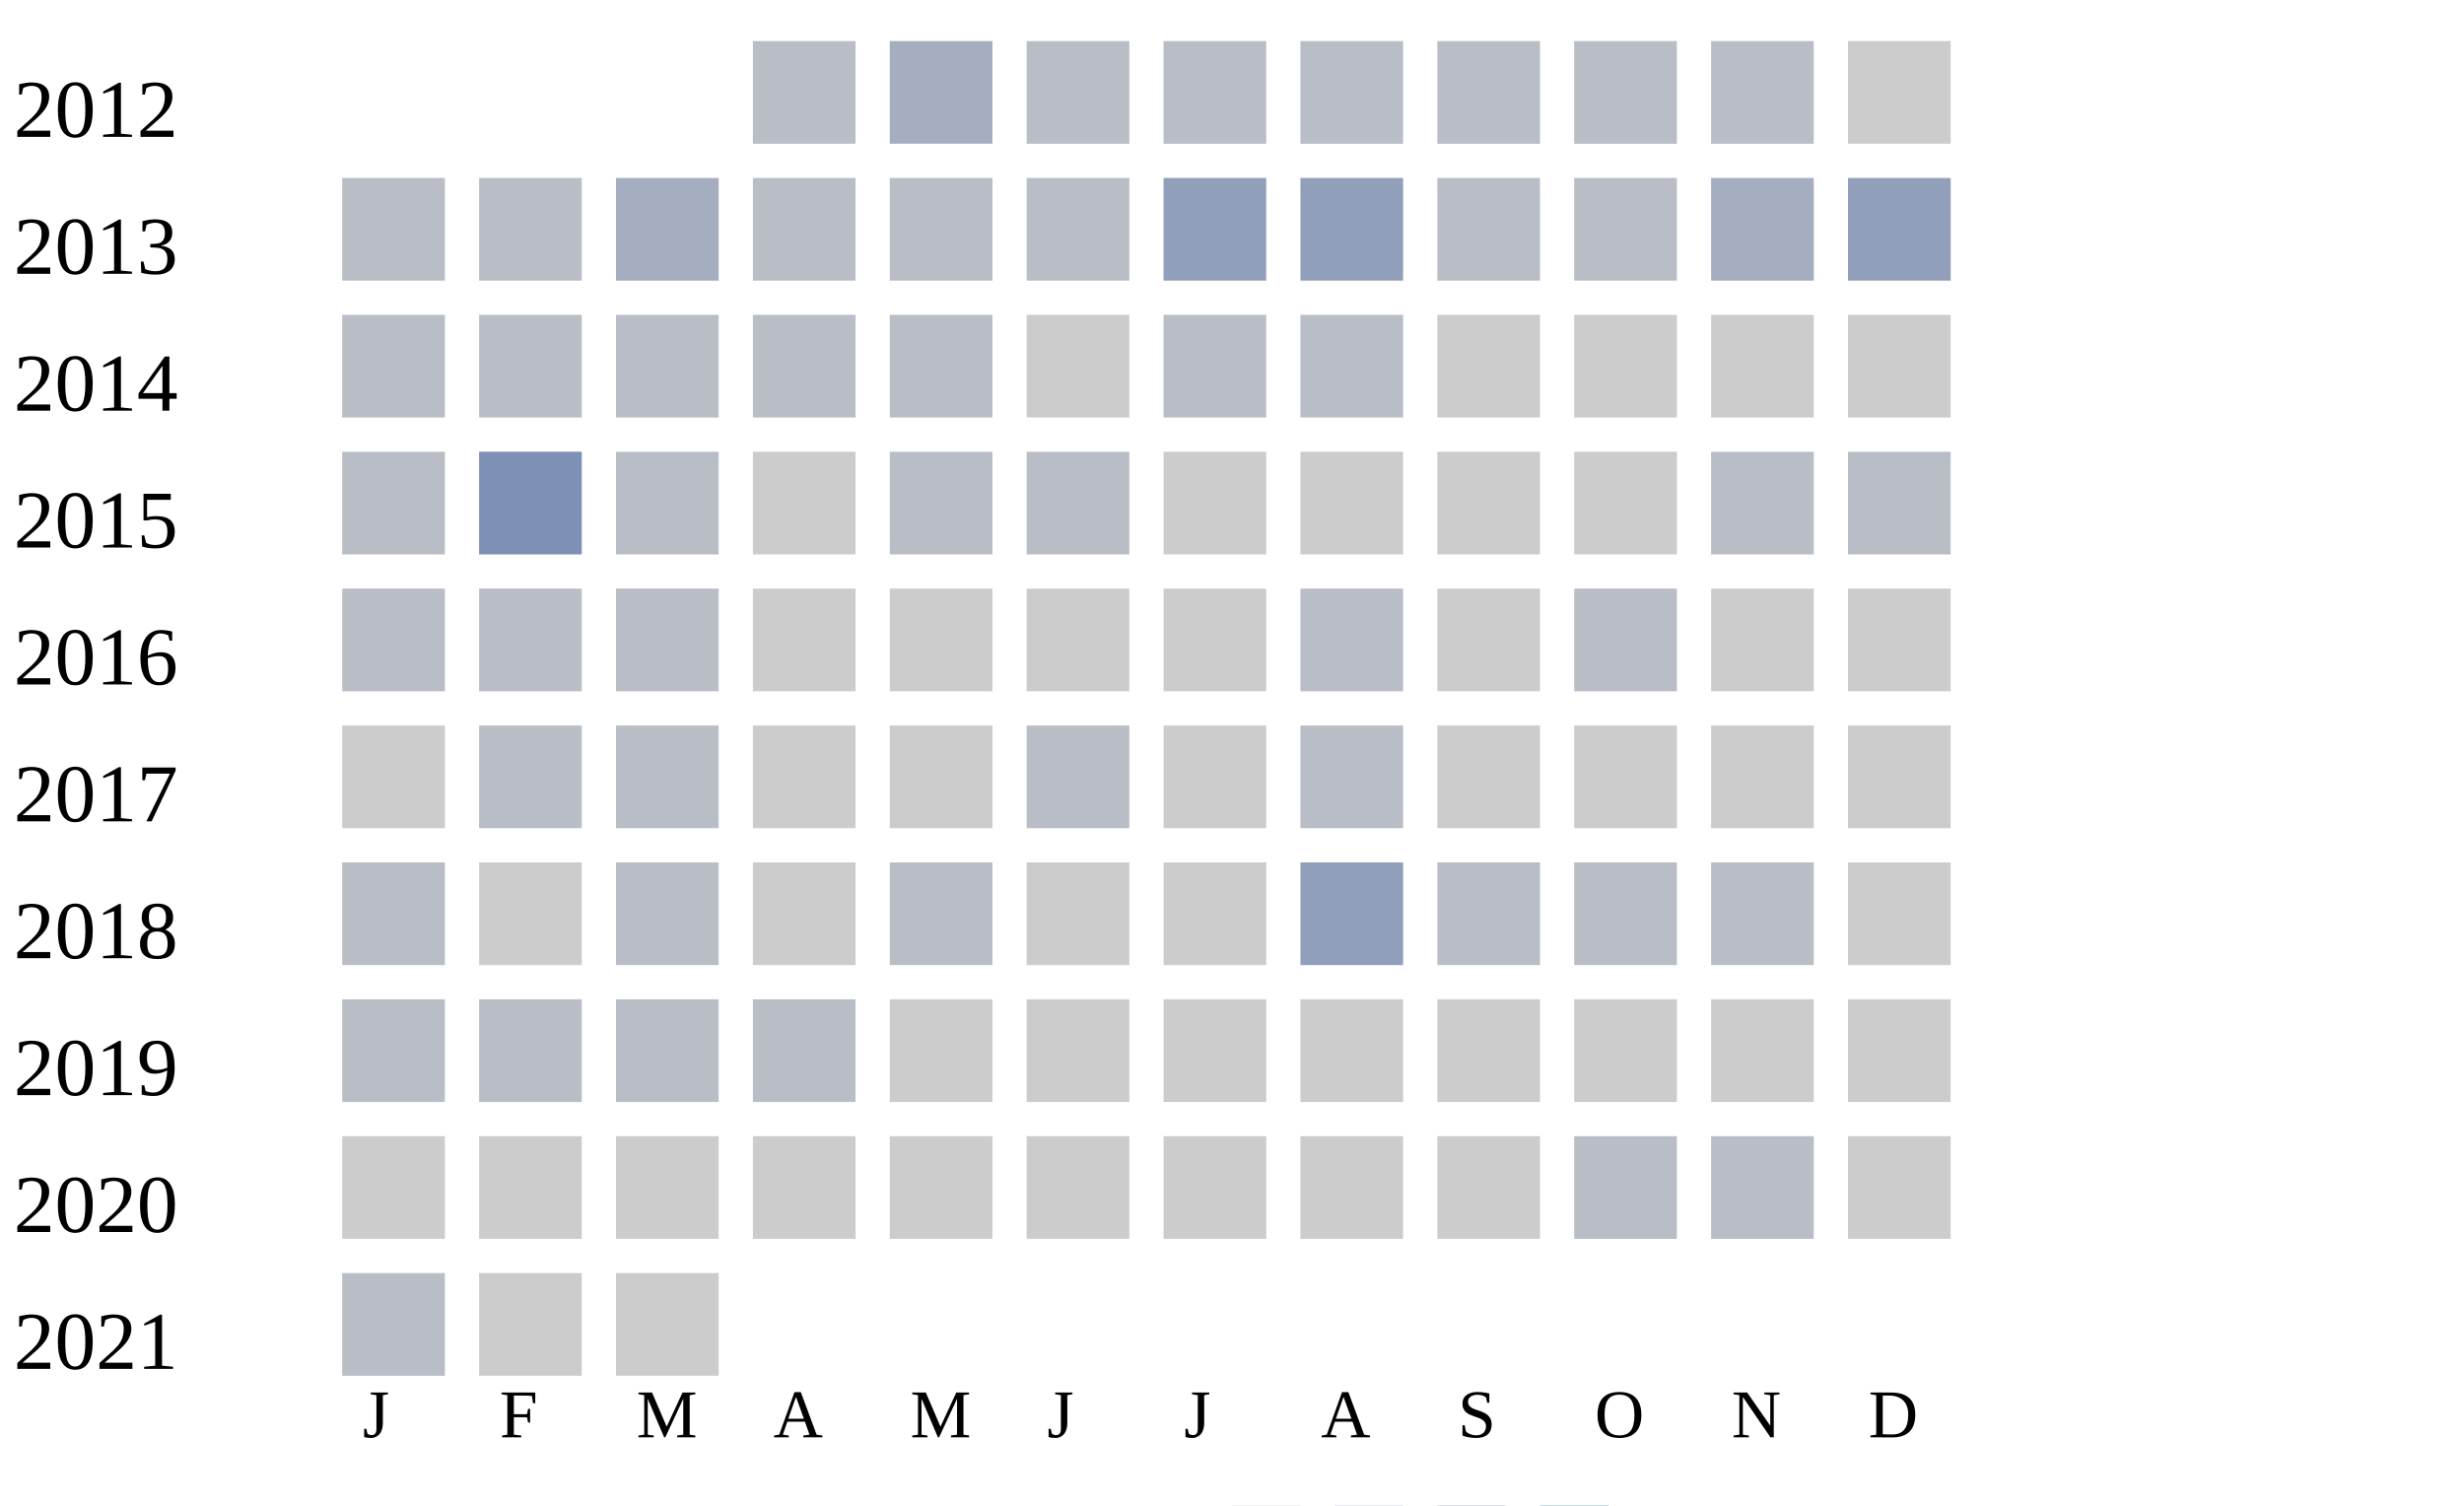
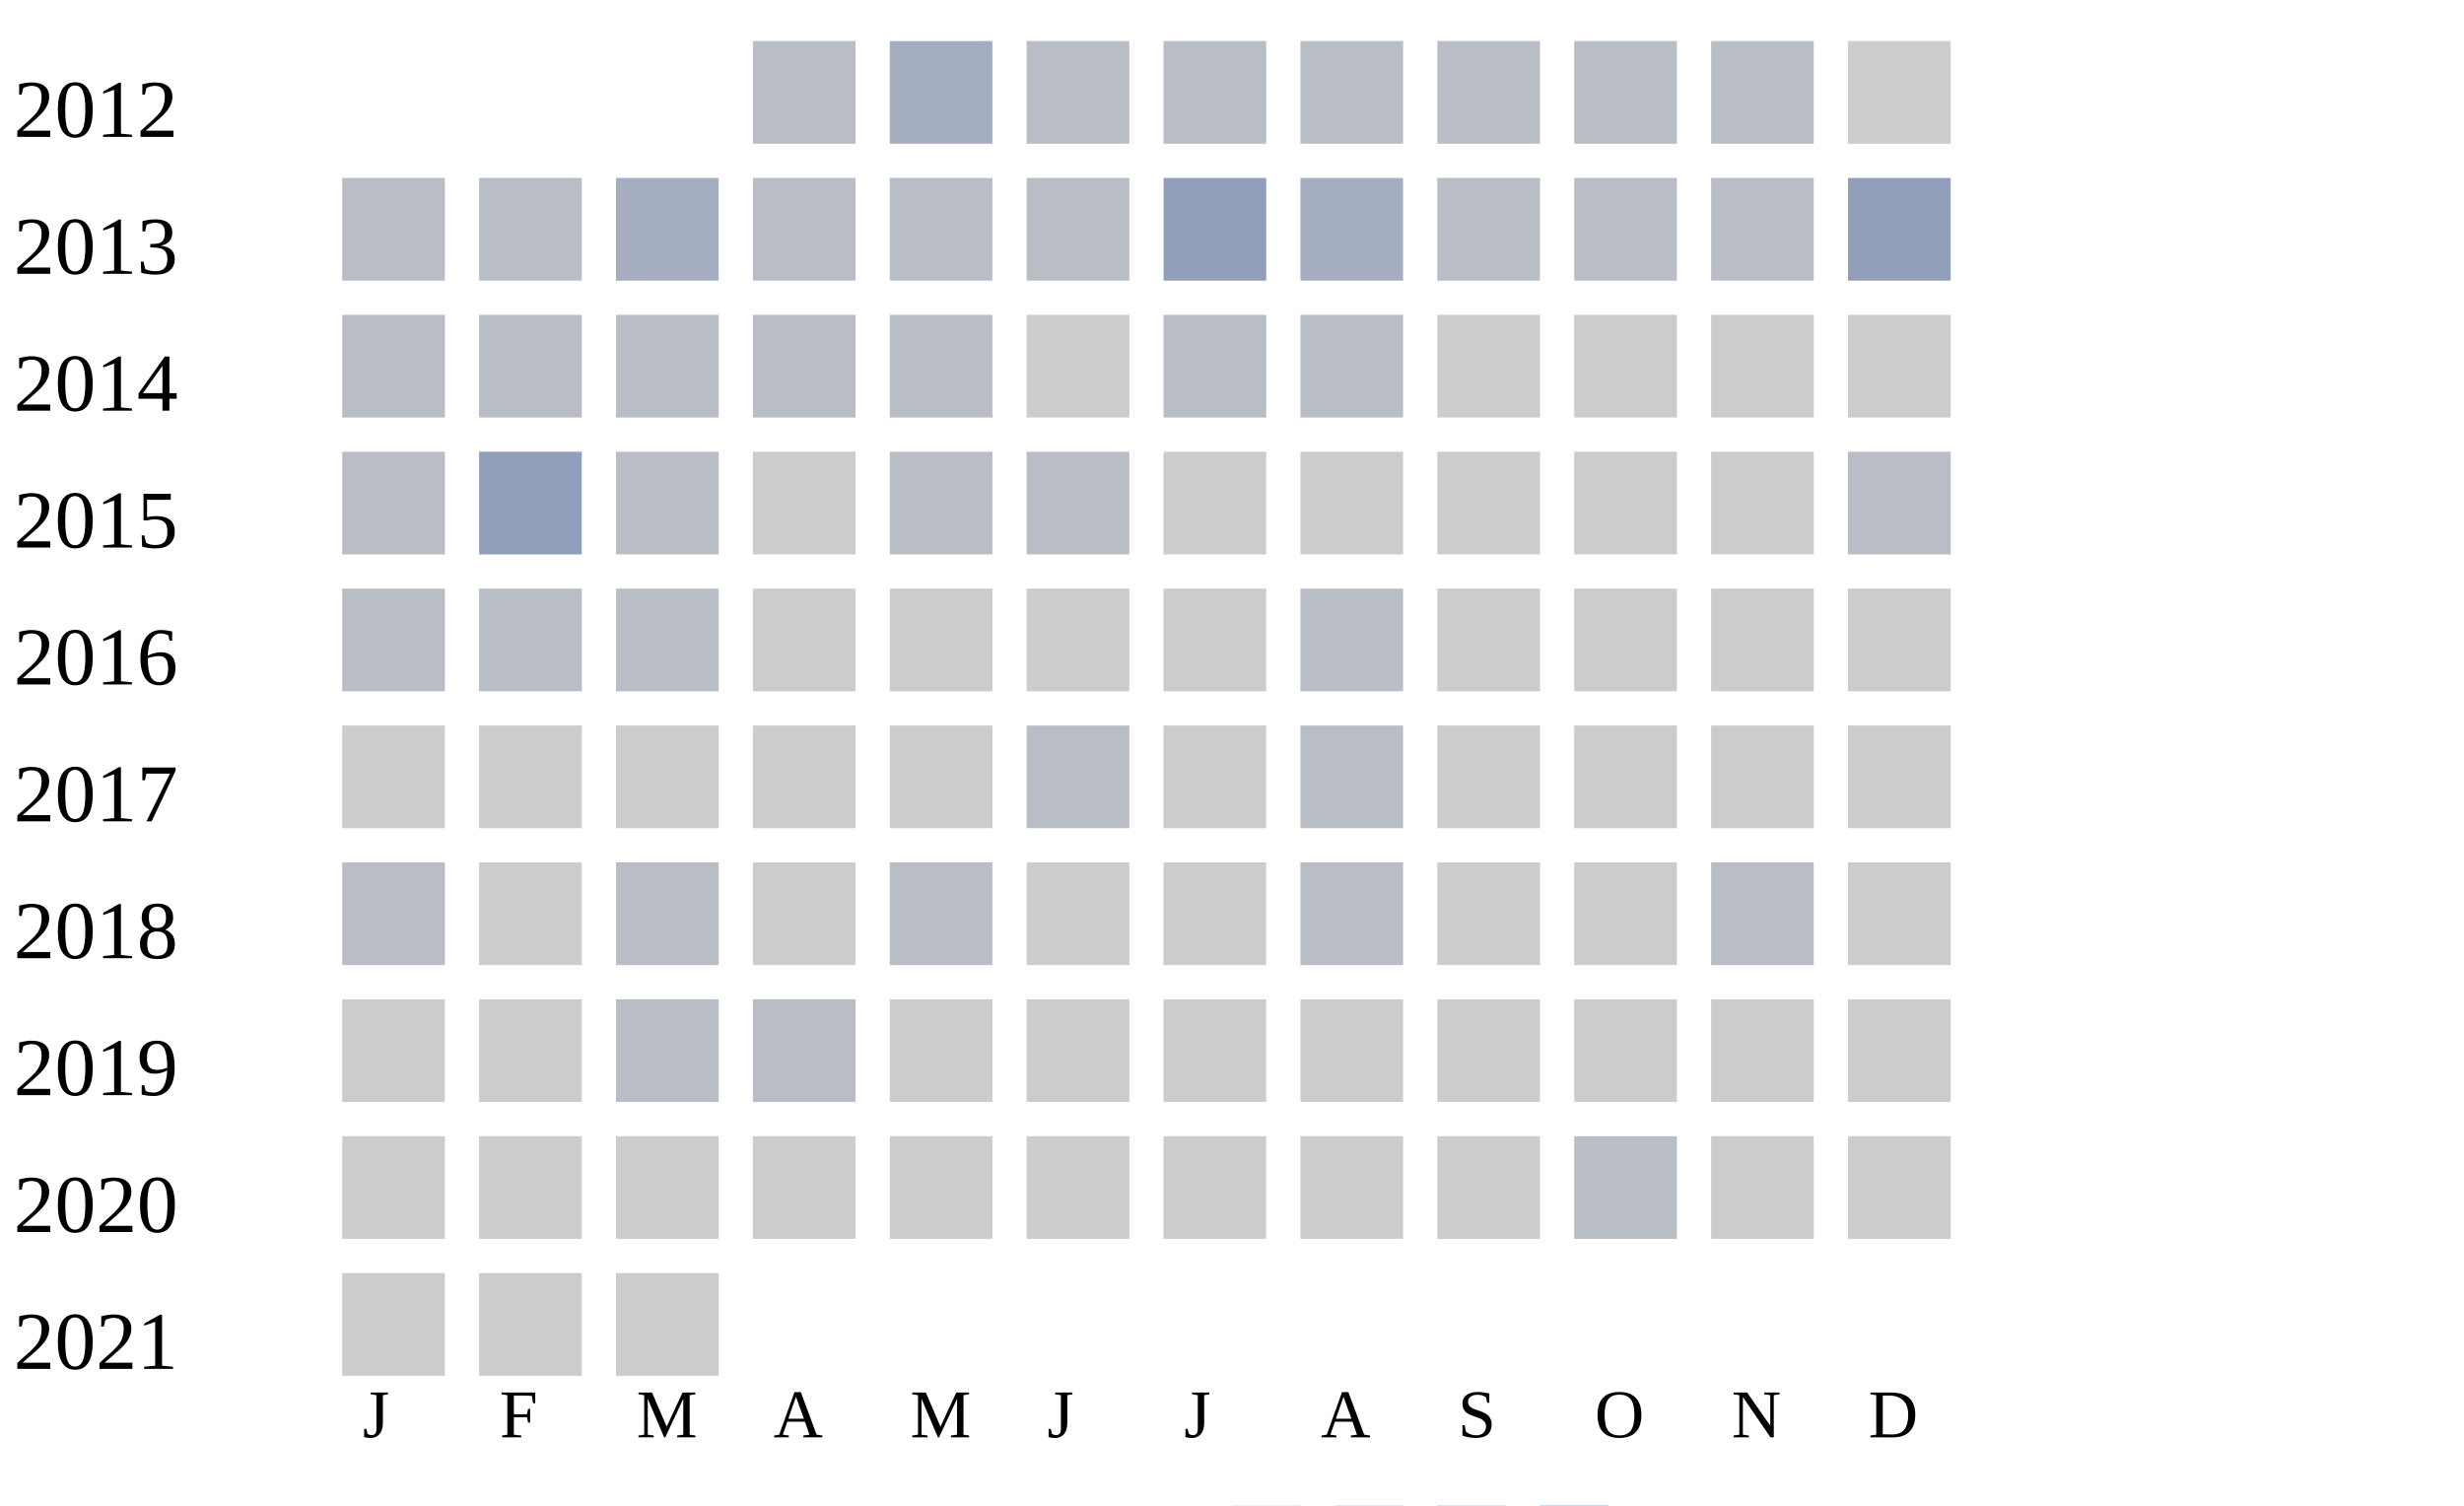
<svg xmlns="http://www.w3.org/2000/svg" width="360" height="220">
  <g transform="translate(0 0)">
    <text x="2" y="20">2012</text>
    <rect x="110" y="6" width="15" height="15" fill="#b9bdc6" />
    <rect x="130" y="6" width="15" height="15" fill="#a5aec0" />
    <rect x="150" y="6" width="15" height="15" fill="#b9bdc6" />
    <rect x="170" y="6" width="15" height="15" fill="#b9bdc6" />
    <rect x="190" y="6" width="15" height="15" fill="#b9bdc6" />
    <rect x="210" y="6" width="15" height="15" fill="#b9bdc6" />
    <rect x="230" y="6" width="15" height="15" fill="#b9bdc6" />
    <rect x="250" y="6" width="15" height="15" fill="#b9bdc6" />
    <rect x="270" y="6" width="15" height="15" fill="#cccccc" />
  </g>
  <g transform="translate(0 20)">
    <text x="2" y="20">2013</text>
    <rect x="50" y="6" width="15" height="15" fill="#b9bdc6" />
    <rect x="70" y="6" width="15" height="15" fill="#b9bdc6" />
    <rect x="90" y="6" width="15" height="15" fill="#a5aec0" />
    <rect x="110" y="6" width="15" height="15" fill="#b9bdc6" />
    <rect x="130" y="6" width="15" height="15" fill="#b9bdc6" />
    <rect x="150" y="6" width="15" height="15" fill="#b9bdc6" />
    <rect x="170" y="6" width="15" height="15" fill="#919fba" />
-     <rect x="190" y="6" width="15" height="15" fill="#919fba" />
+     <rect x="190" y="6" width="15" height="15" fill="#a5aec0" />
    <rect x="210" y="6" width="15" height="15" fill="#b9bdc6" />
    <rect x="230" y="6" width="15" height="15" fill="#b9bdc6" />
-     <rect x="250" y="6" width="15" height="15" fill="#a5aec0" />
+     <rect x="250" y="6" width="15" height="15" fill="#b9bdc6" />
    <rect x="270" y="6" width="15" height="15" fill="#919fba" />
  </g>
  <g transform="translate(0 40)">
    <text x="2" y="20">2014</text>
    <rect x="50" y="6" width="15" height="15" fill="#b9bdc6" />
    <rect x="70" y="6" width="15" height="15" fill="#b9bdc6" />
    <rect x="90" y="6" width="15" height="15" fill="#b9bdc6" />
    <rect x="110" y="6" width="15" height="15" fill="#b9bdc6" />
    <rect x="130" y="6" width="15" height="15" fill="#b9bdc6" />
    <rect x="150" y="6" width="15" height="15" fill="#cccccc" />
    <rect x="170" y="6" width="15" height="15" fill="#b9bdc6" />
    <rect x="190" y="6" width="15" height="15" fill="#b9bdc6" />
    <rect x="210" y="6" width="15" height="15" fill="#cccccc" />
    <rect x="230" y="6" width="15" height="15" fill="#cccccc" />
    <rect x="250" y="6" width="15" height="15" fill="#cccccc" />
    <rect x="270" y="6" width="15" height="15" fill="#cccccc" />
  </g>
  <g transform="translate(0 60)">
    <text x="2" y="20">2015</text>
    <rect x="50" y="6" width="15" height="15" fill="#b9bdc6" />
-     <rect x="70" y="6" width="15" height="15" fill="#7d90b5" />
+     <rect x="70" y="6" width="15" height="15" fill="#919fba" />
    <rect x="90" y="6" width="15" height="15" fill="#b9bdc6" />
    <rect x="110" y="6" width="15" height="15" fill="#cccccc" />
    <rect x="130" y="6" width="15" height="15" fill="#b9bdc6" />
    <rect x="150" y="6" width="15" height="15" fill="#b9bdc6" />
    <rect x="170" y="6" width="15" height="15" fill="#cccccc" />
    <rect x="190" y="6" width="15" height="15" fill="#cccccc" />
    <rect x="210" y="6" width="15" height="15" fill="#cccccc" />
    <rect x="230" y="6" width="15" height="15" fill="#cccccc" />
-     <rect x="250" y="6" width="15" height="15" fill="#b9bdc6" />
+     <rect x="250" y="6" width="15" height="15" fill="#cccccc" />
    <rect x="270" y="6" width="15" height="15" fill="#b9bdc6" />
  </g>
  <g transform="translate(0 80)">
    <text x="2" y="20">2016</text>
    <rect x="50" y="6" width="15" height="15" fill="#b9bdc6" />
    <rect x="70" y="6" width="15" height="15" fill="#b9bdc6" />
    <rect x="90" y="6" width="15" height="15" fill="#b9bdc6" />
    <rect x="110" y="6" width="15" height="15" fill="#cccccc" />
    <rect x="130" y="6" width="15" height="15" fill="#cccccc" />
    <rect x="150" y="6" width="15" height="15" fill="#cccccc" />
    <rect x="170" y="6" width="15" height="15" fill="#cccccc" />
    <rect x="190" y="6" width="15" height="15" fill="#b9bdc6" />
    <rect x="210" y="6" width="15" height="15" fill="#cccccc" />
-     <rect x="230" y="6" width="15" height="15" fill="#b9bdc6" />
+     <rect x="230" y="6" width="15" height="15" fill="#cccccc" />
    <rect x="250" y="6" width="15" height="15" fill="#cccccc" />
    <rect x="270" y="6" width="15" height="15" fill="#cccccc" />
  </g>
  <g transform="translate(0 100)">
    <text x="2" y="20">2017</text>
    <rect x="50" y="6" width="15" height="15" fill="#cccccc" />
-     <rect x="70" y="6" width="15" height="15" fill="#b9bdc6" />
-     <rect x="90" y="6" width="15" height="15" fill="#b9bdc6" />
+     <rect x="70" y="6" width="15" height="15" fill="#cccccc" />
+     <rect x="90" y="6" width="15" height="15" fill="#cccccc" />
    <rect x="110" y="6" width="15" height="15" fill="#cccccc" />
    <rect x="130" y="6" width="15" height="15" fill="#cccccc" />
    <rect x="150" y="6" width="15" height="15" fill="#b9bdc6" />
    <rect x="170" y="6" width="15" height="15" fill="#cccccc" />
    <rect x="190" y="6" width="15" height="15" fill="#b9bdc6" />
    <rect x="210" y="6" width="15" height="15" fill="#cccccc" />
    <rect x="230" y="6" width="15" height="15" fill="#cccccc" />
    <rect x="250" y="6" width="15" height="15" fill="#cccccc" />
    <rect x="270" y="6" width="15" height="15" fill="#cccccc" />
  </g>
  <g transform="translate(0 120)">
    <text x="2" y="20">2018</text>
    <rect x="50" y="6" width="15" height="15" fill="#b9bdc6" />
    <rect x="70" y="6" width="15" height="15" fill="#cccccc" />
    <rect x="90" y="6" width="15" height="15" fill="#b9bdc6" />
    <rect x="110" y="6" width="15" height="15" fill="#cccccc" />
    <rect x="130" y="6" width="15" height="15" fill="#b9bdc6" />
    <rect x="150" y="6" width="15" height="15" fill="#cccccc" />
    <rect x="170" y="6" width="15" height="15" fill="#cccccc" />
-     <rect x="190" y="6" width="15" height="15" fill="#919fba" />
-     <rect x="210" y="6" width="15" height="15" fill="#b9bdc6" />
-     <rect x="230" y="6" width="15" height="15" fill="#b9bdc6" />
+     <rect x="190" y="6" width="15" height="15" fill="#b9bdc6" />
+     <rect x="210" y="6" width="15" height="15" fill="#cccccc" />
+     <rect x="230" y="6" width="15" height="15" fill="#cccccc" />
    <rect x="250" y="6" width="15" height="15" fill="#b9bdc6" />
    <rect x="270" y="6" width="15" height="15" fill="#cccccc" />
  </g>
  <g transform="translate(0 140)">
    <text x="2" y="20">2019</text>
-     <rect x="50" y="6" width="15" height="15" fill="#b9bdc6" />
-     <rect x="70" y="6" width="15" height="15" fill="#b9bdc6" />
+     <rect x="50" y="6" width="15" height="15" fill="#cccccc" />
+     <rect x="70" y="6" width="15" height="15" fill="#cccccc" />
    <rect x="90" y="6" width="15" height="15" fill="#b9bdc6" />
    <rect x="110" y="6" width="15" height="15" fill="#b9bdc6" />
    <rect x="130" y="6" width="15" height="15" fill="#cccccc" />
    <rect x="150" y="6" width="15" height="15" fill="#cccccc" />
    <rect x="170" y="6" width="15" height="15" fill="#cccccc" />
    <rect x="190" y="6" width="15" height="15" fill="#cccccc" />
    <rect x="210" y="6" width="15" height="15" fill="#cccccc" />
    <rect x="230" y="6" width="15" height="15" fill="#cccccc" />
    <rect x="250" y="6" width="15" height="15" fill="#cccccc" />
    <rect x="270" y="6" width="15" height="15" fill="#cccccc" />
  </g>
  <g transform="translate(0 160)">
    <text x="2" y="20">2020</text>
    <rect x="50" y="6" width="15" height="15" fill="#cccccc" />
    <rect x="70" y="6" width="15" height="15" fill="#cccccc" />
    <rect x="90" y="6" width="15" height="15" fill="#cccccc" />
    <rect x="110" y="6" width="15" height="15" fill="#cccccc" />
    <rect x="130" y="6" width="15" height="15" fill="#cccccc" />
    <rect x="150" y="6" width="15" height="15" fill="#cccccc" />
    <rect x="170" y="6" width="15" height="15" fill="#cccccc" />
    <rect x="190" y="6" width="15" height="15" fill="#cccccc" />
    <rect x="210" y="6" width="15" height="15" fill="#cccccc" />
    <rect x="230" y="6" width="15" height="15" fill="#b9bdc6" />
-     <rect x="250" y="6" width="15" height="15" fill="#b9bdc6" />
+     <rect x="250" y="6" width="15" height="15" fill="#cccccc" />
    <rect x="270" y="6" width="15" height="15" fill="#cccccc" />
  </g>
  <g transform="translate(0 180)">
    <text x="2" y="20">2021</text>
-     <rect x="50" y="6" width="15" height="15" fill="#b9bdc6" />
+     <rect x="50" y="6" width="15" height="15" fill="#cccccc" />
    <rect x="70" y="6" width="15" height="15" fill="#cccccc" />
    <rect x="90" y="6" width="15" height="15" fill="#cccccc" />
  </g>
  <text style="font-size: 10px; text-align: center" x="53" y="210">J</text>
  <text style="font-size: 10px; text-align: center" x="73" y="210">F</text>
  <text style="font-size: 10px; text-align: center" x="93" y="210">M</text>
  <text style="font-size: 10px; text-align: center" x="113" y="210">A</text>
  <text style="font-size: 10px; text-align: center" x="133" y="210">M</text>
  <text style="font-size: 10px; text-align: center" x="153" y="210">J</text>
  <text style="font-size: 10px; text-align: center" x="173" y="210">J</text>
  <text style="font-size: 10px; text-align: center" x="193" y="210">A</text>
  <text style="font-size: 10px; text-align: center" x="213" y="210">S</text>
  <text style="font-size: 10px; text-align: center" x="233" y="210">O</text>
  <text style="font-size: 10px; text-align: center" x="253" y="210">N</text>
  <text style="font-size: 10px; text-align: center" x="273" y="210">D</text>
  <text style="font-size: 10px;" x="155" y="229">Less</text>
  <rect fill="#b9bdc6" width="10" height="10" x="180" y="220" />
  <rect fill="#919fba" width="10" height="10" x="195" y="220" />
  <rect fill="#6882ae" width="10" height="10" x="210" y="220" />
  <rect fill="#005a9c" width="10" height="10" x="225" y="220" />
  <text x="240" y="229" style="font-size: 10px;">More</text>
</svg>
